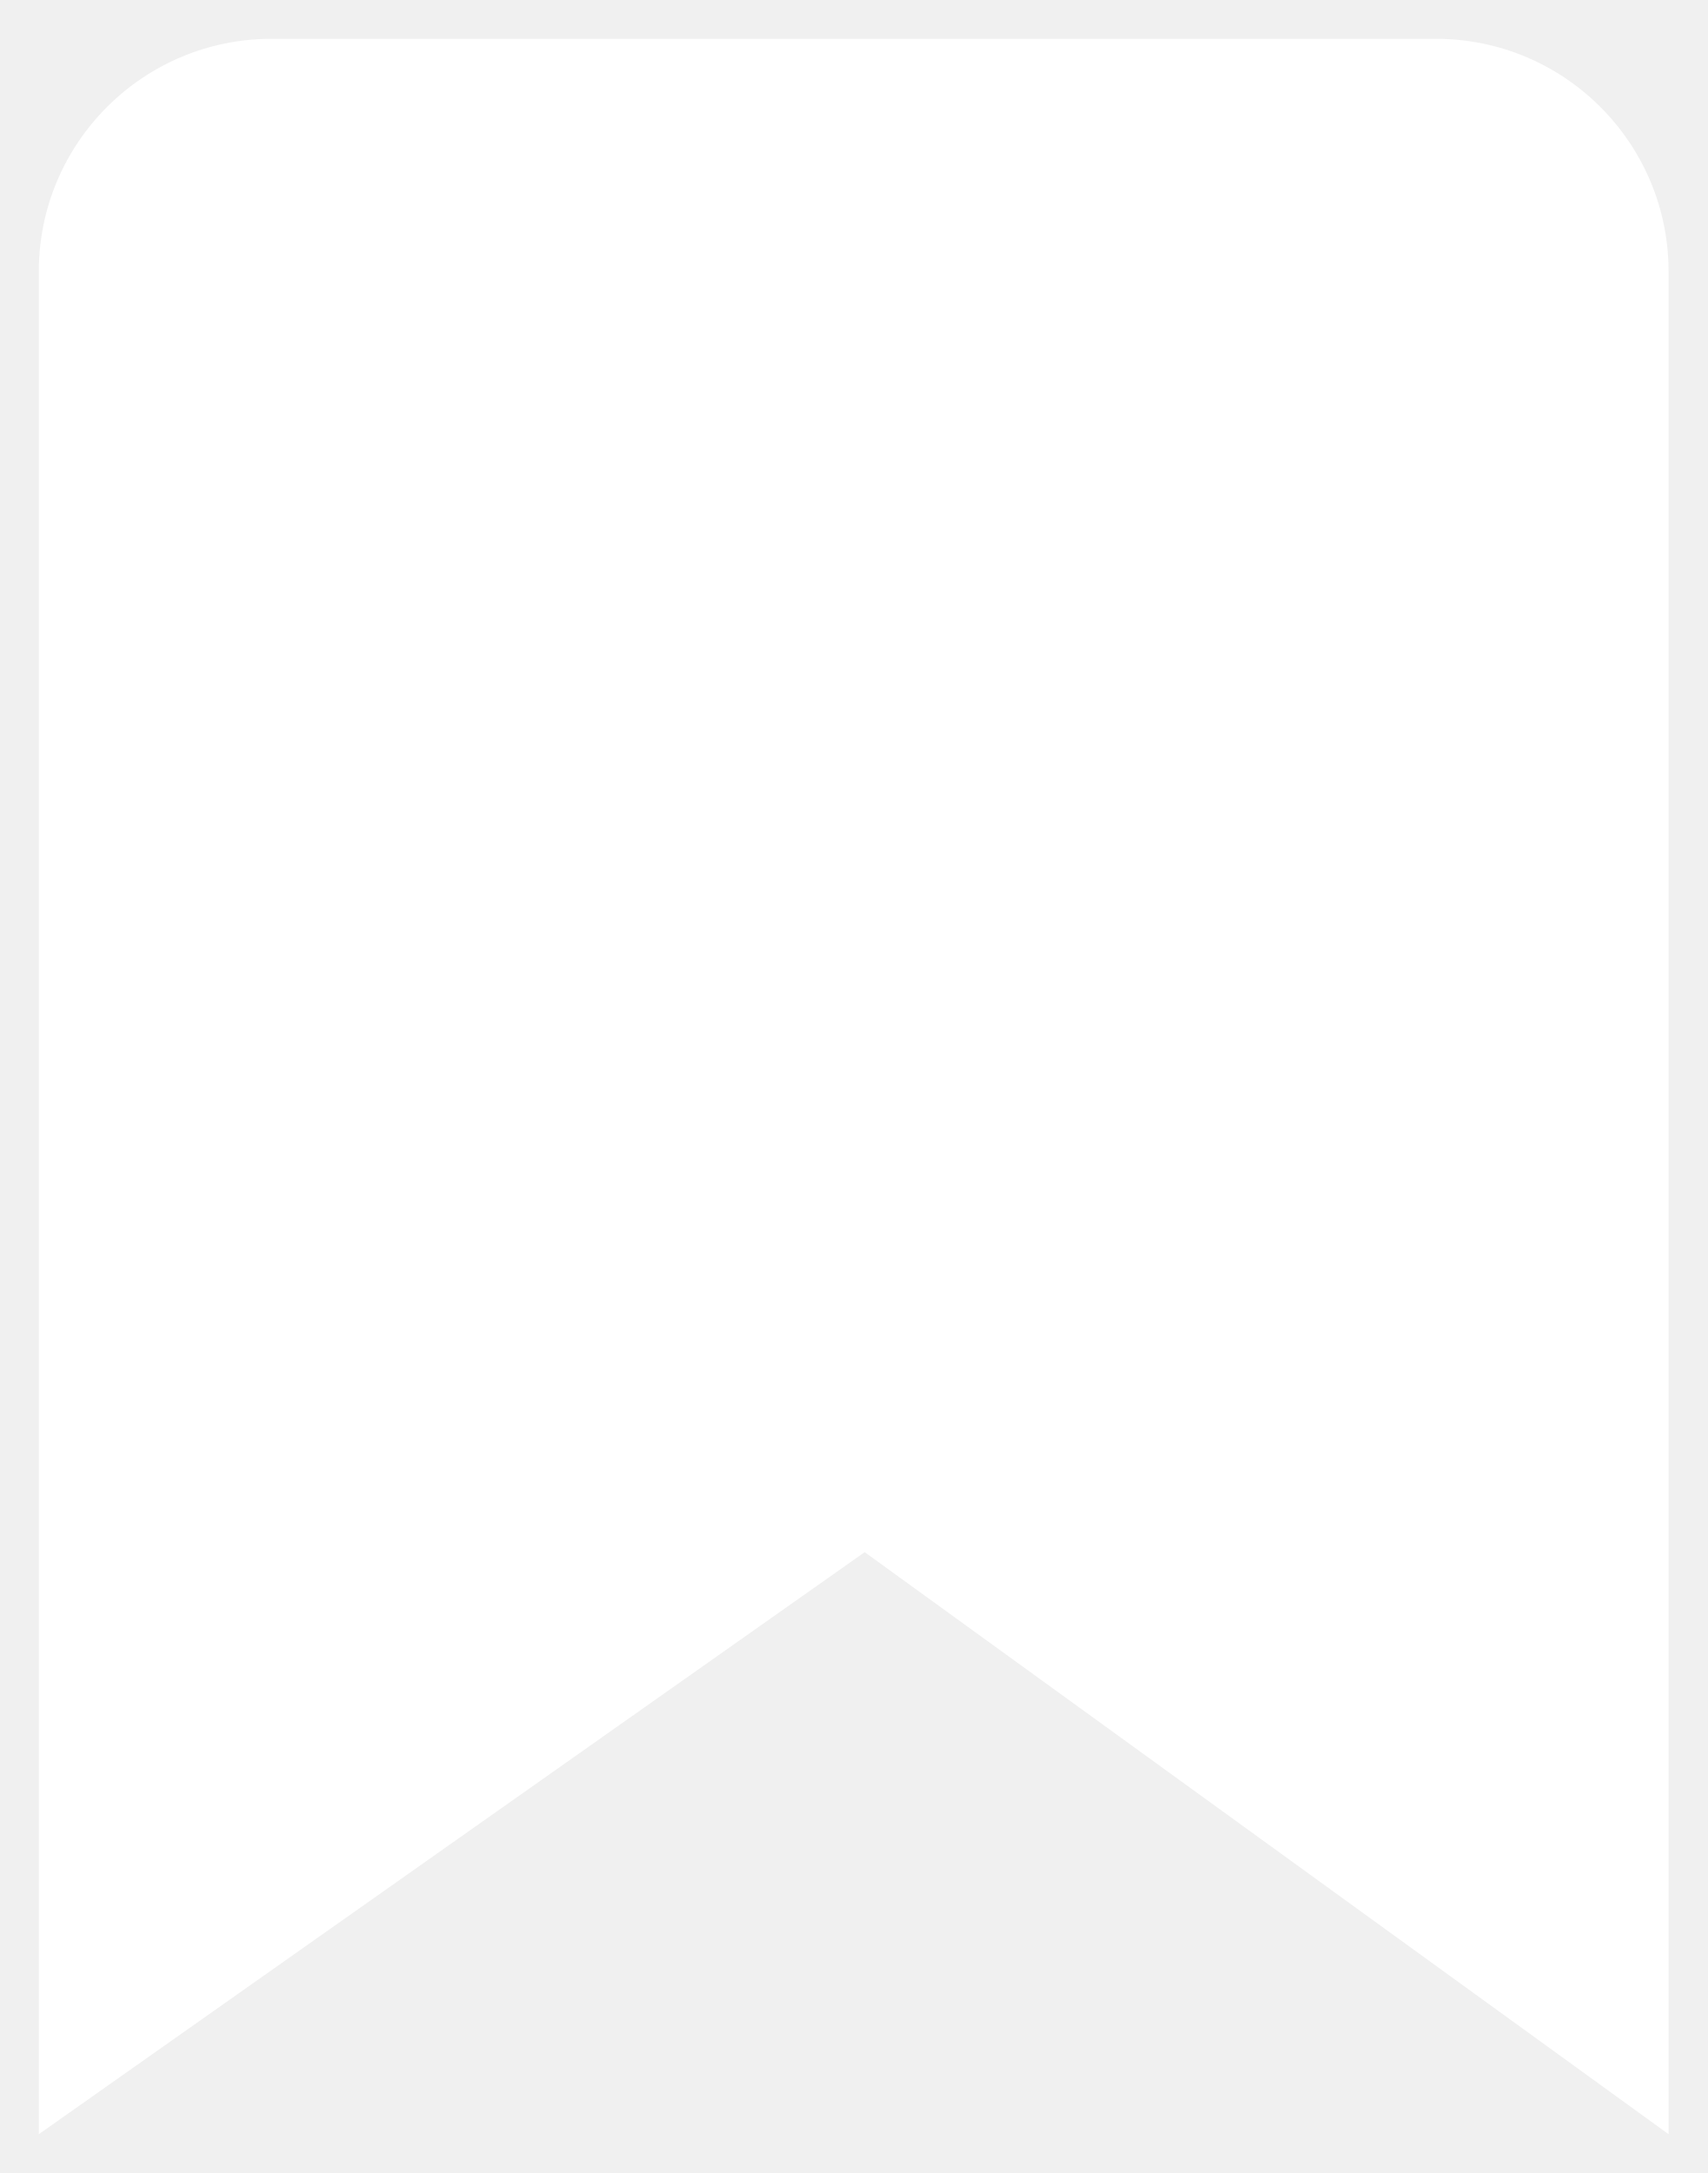
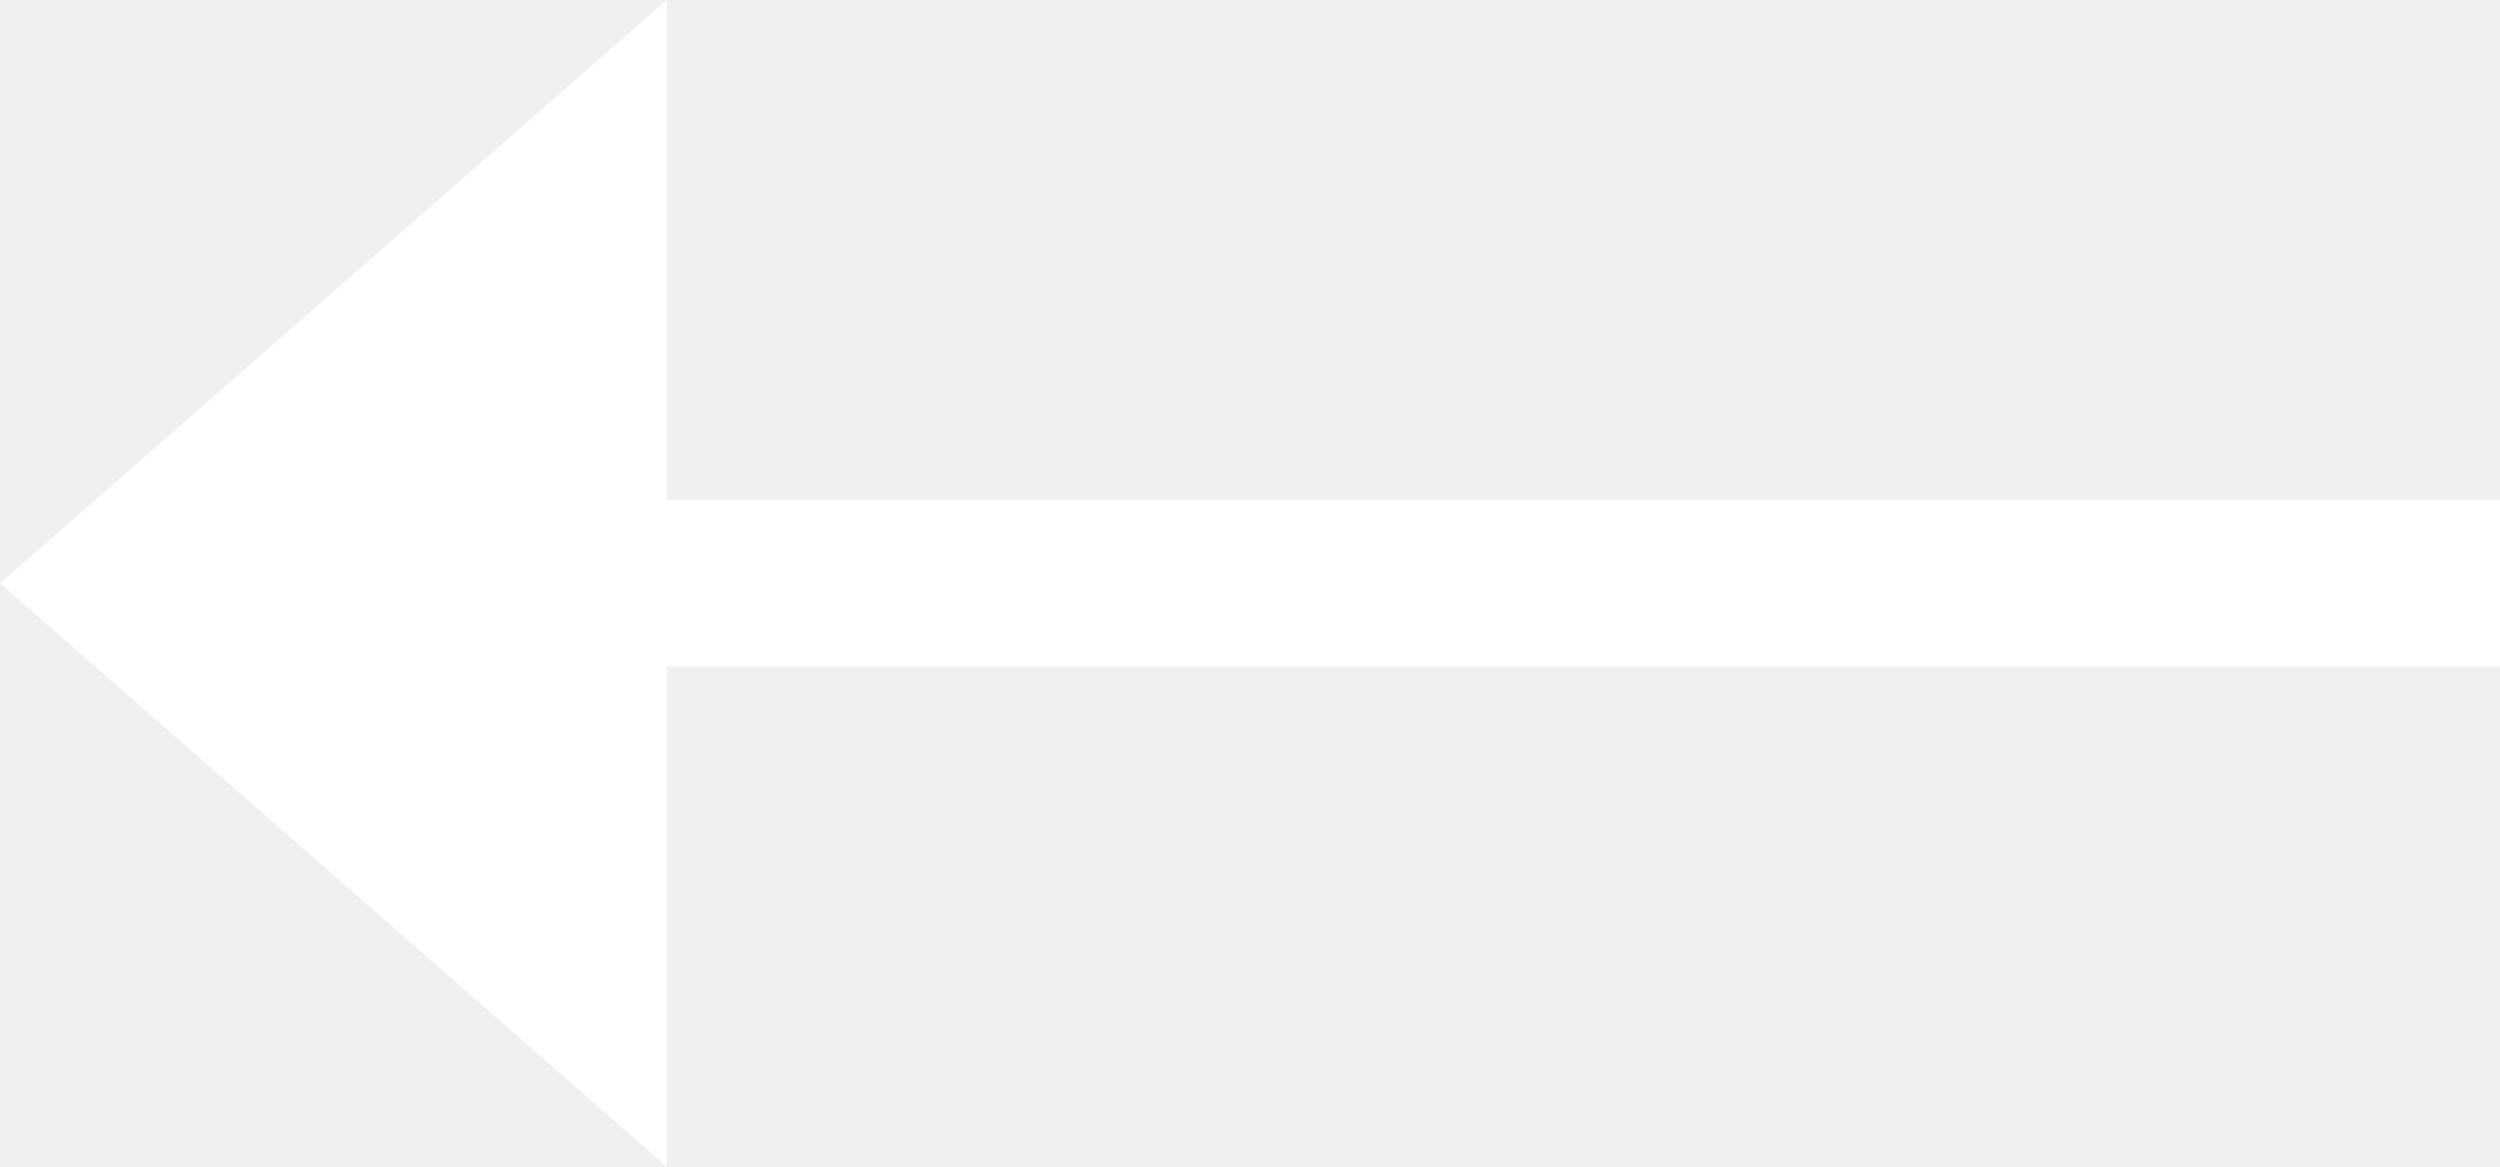
- <svg xmlns="http://www.w3.org/2000/svg" width="22" height="28" viewBox="0 0 22 28" fill="none">
-   <path fill-rule="evenodd" clip-rule="evenodd" d="M3.5 0.5H18.5C20.157 0.5 21.5 1.843 21.5 3.5V27.5L11.142 20L0.5 27.5V3.5C0.5 1.843 1.843 0.5 3.5 0.5Z" fill="white" />
+ <svg xmlns="http://www.w3.org/2000/svg" width="15" height="7" fill="none">
+   <path fill-rule="evenodd" clip-rule="evenodd" d="M15 3v1H4v3L0 3.5 4 0v3h11z" fill="#fff" />
</svg>
